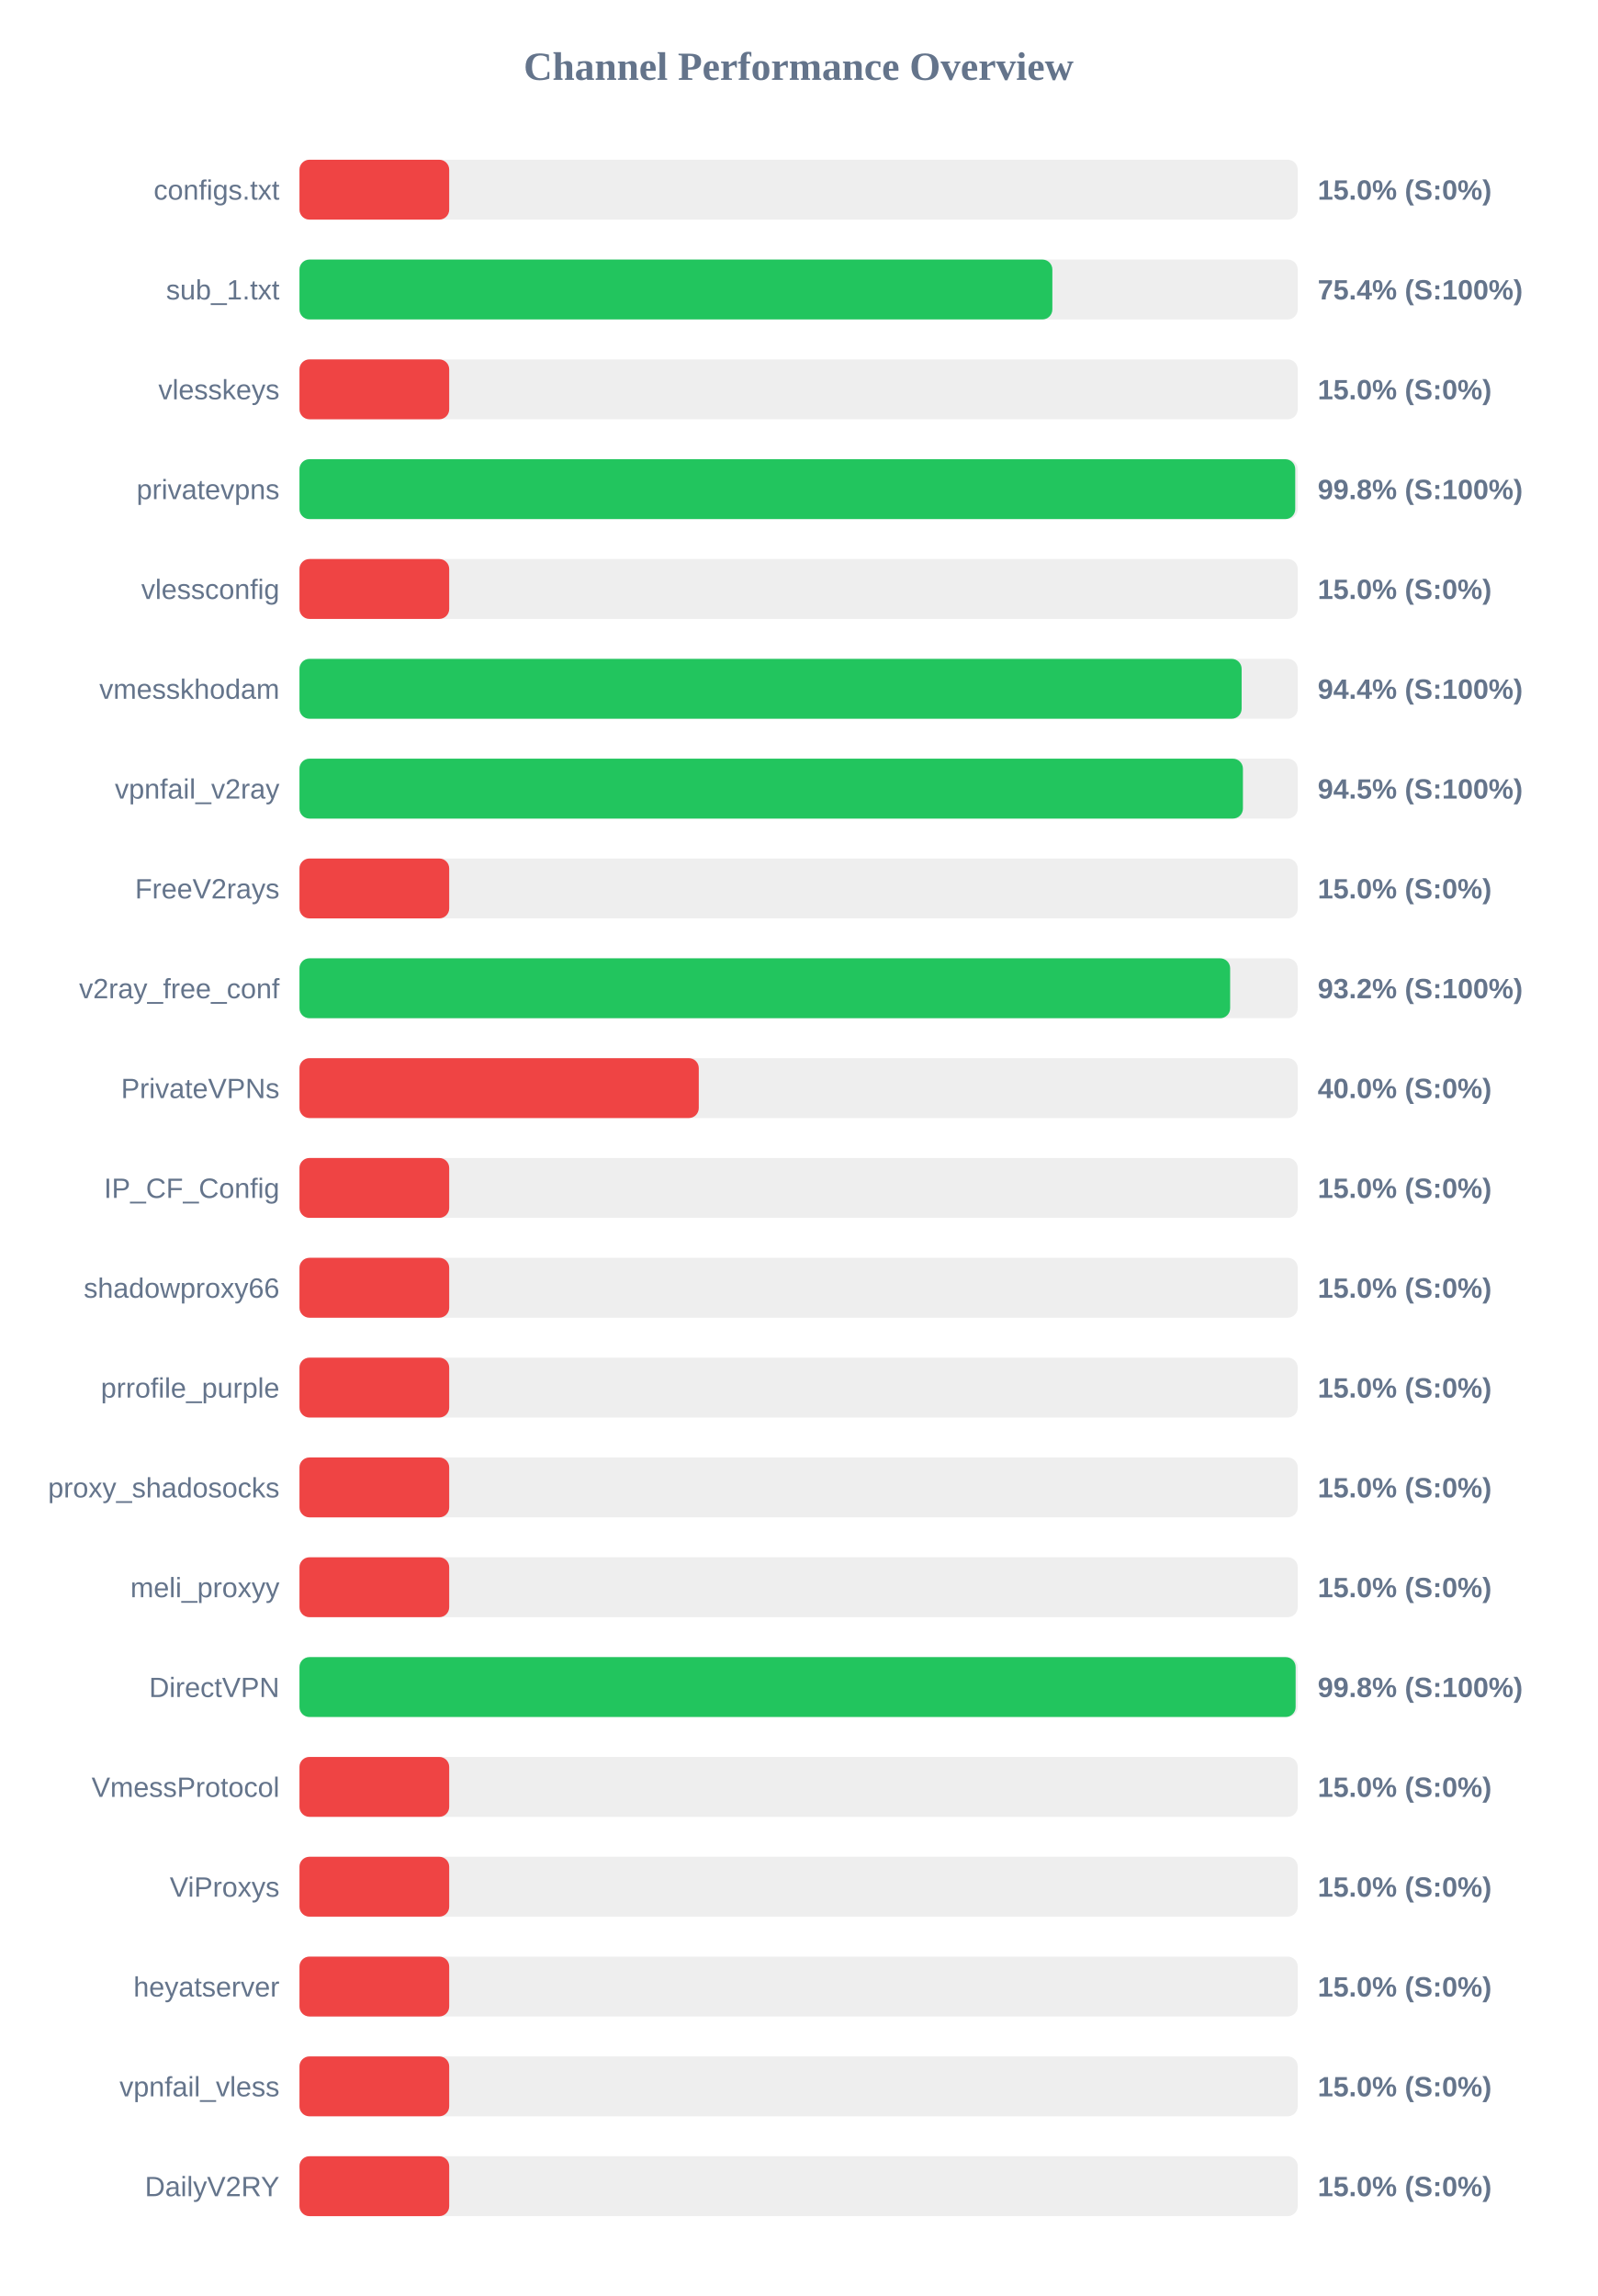
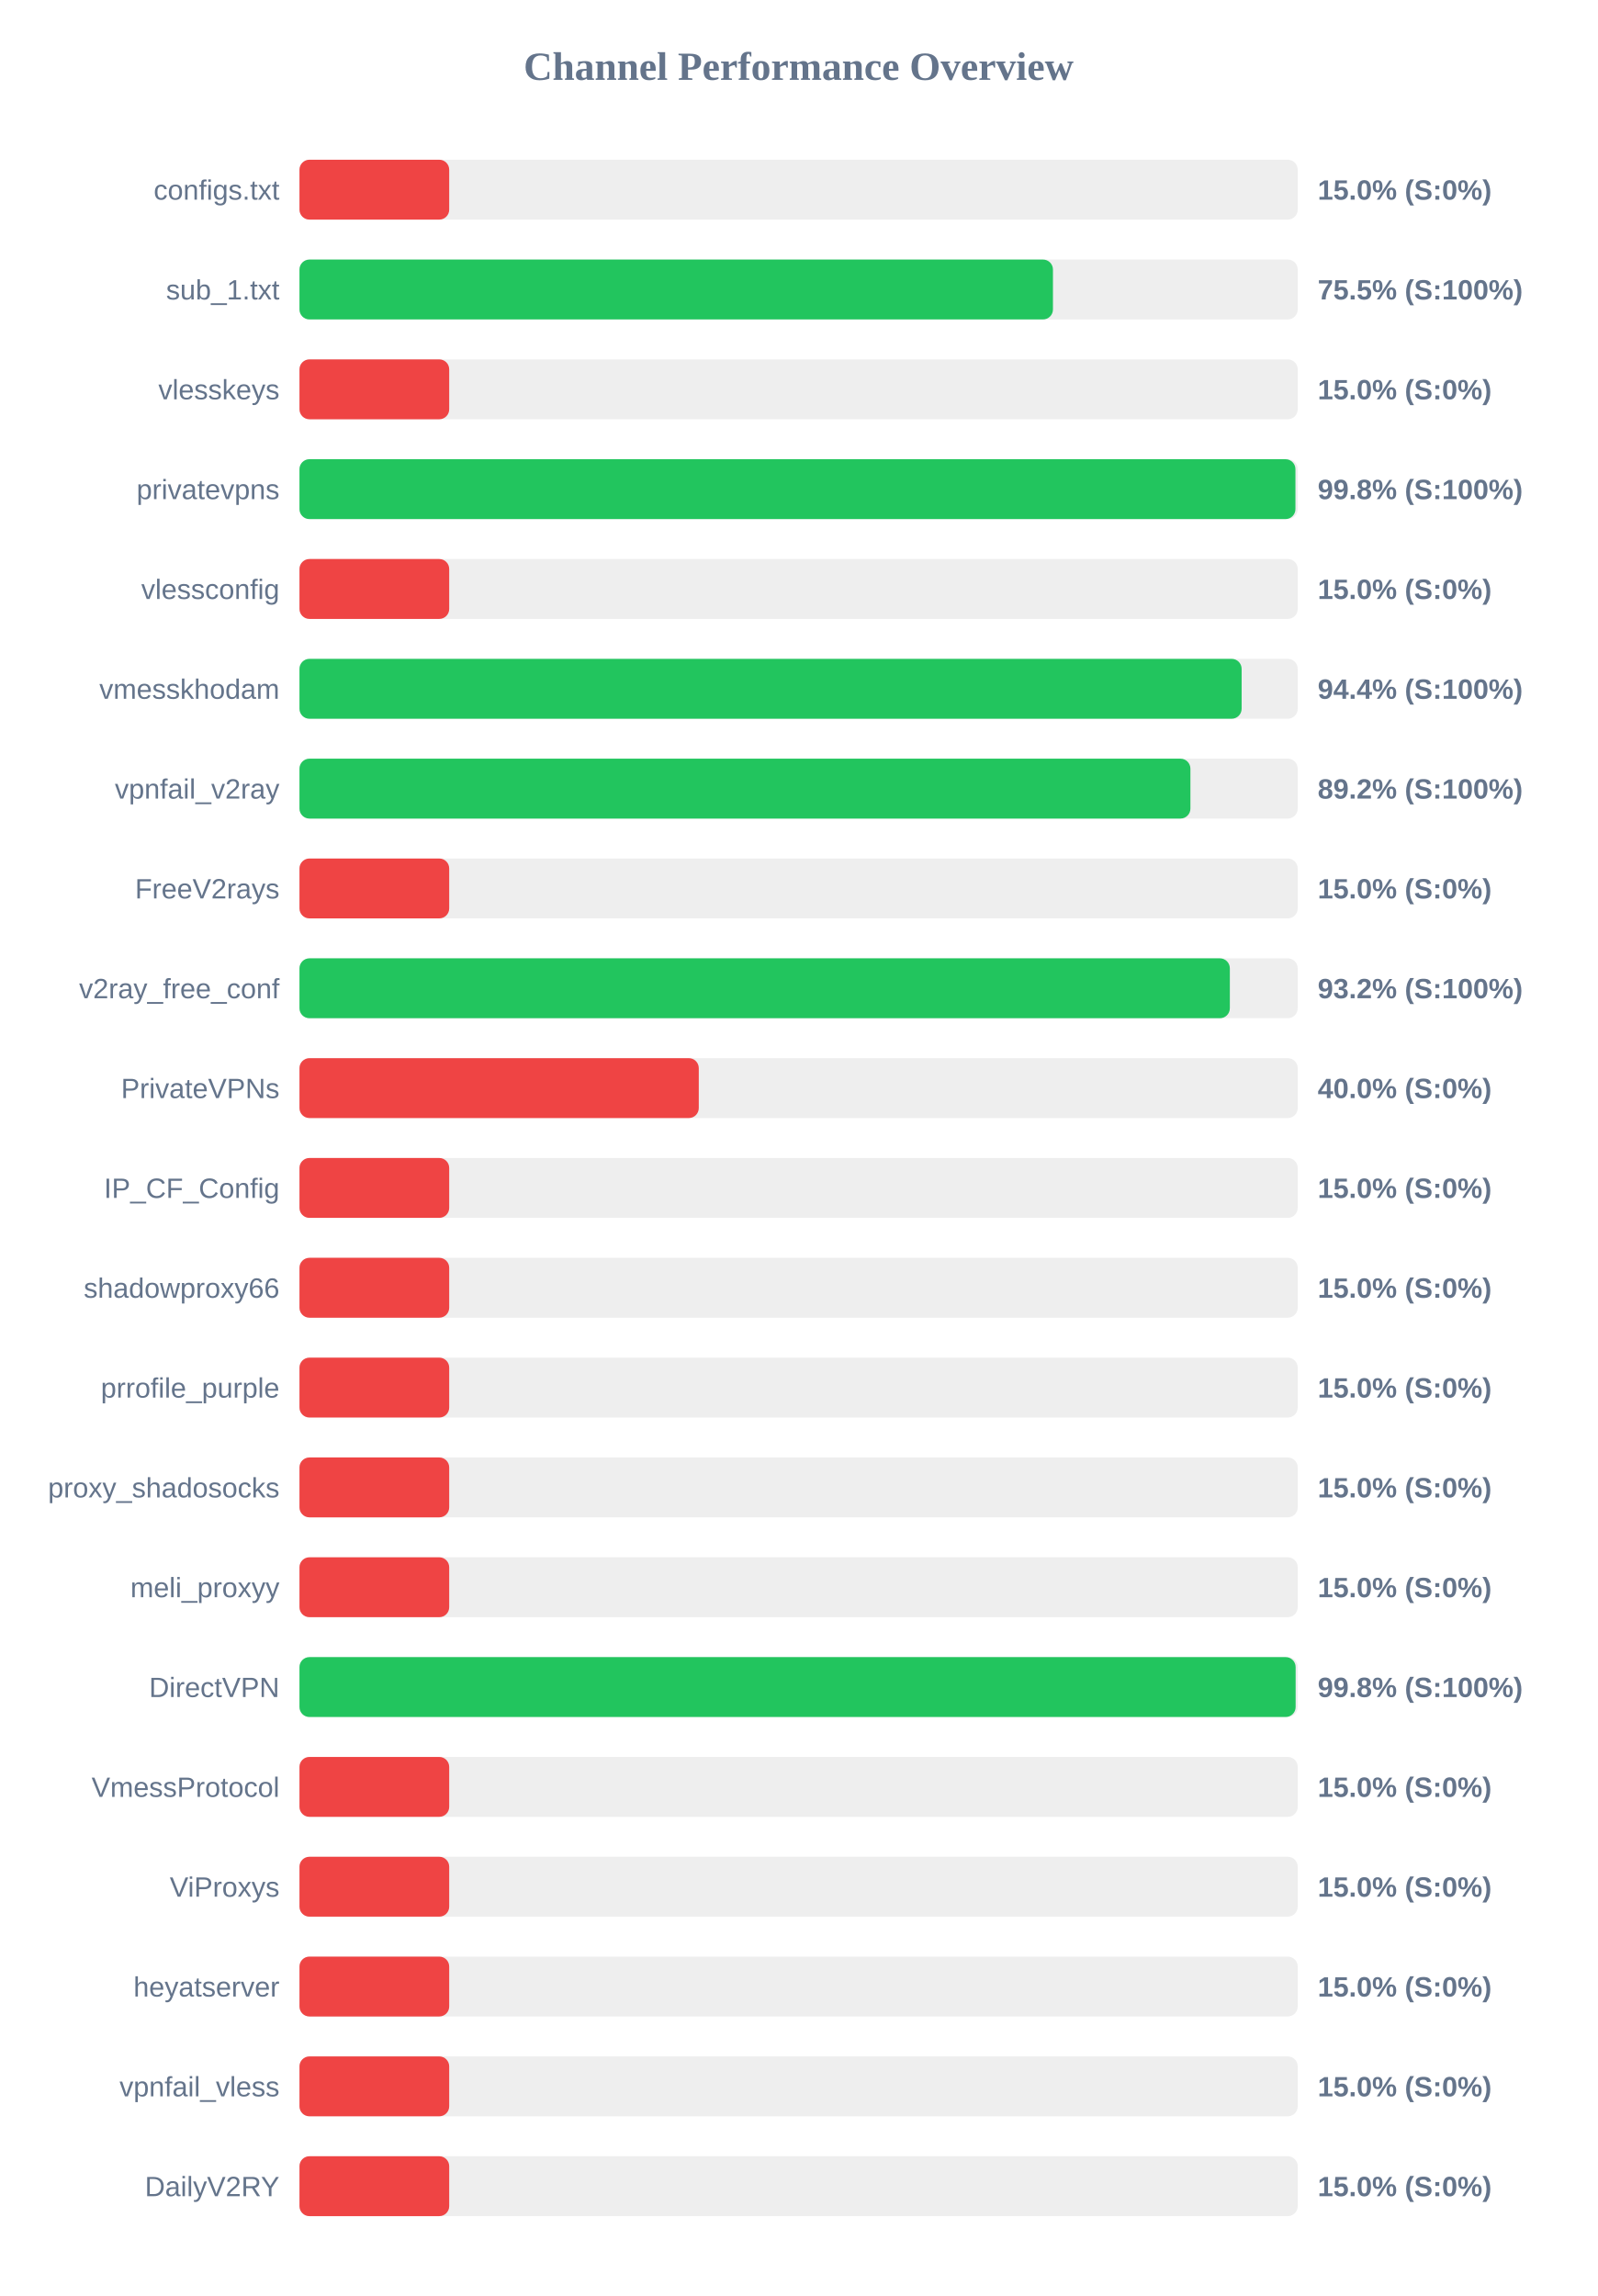
<svg xmlns="http://www.w3.org/2000/svg" width="800" height="1150" version="1.1">
  <style>
        .row { font: 14px Arial; fill: #64748b; }
        .score { font: bold 14px Arial; fill: #64748b; }
    </style>
  <text x="400" y="40" text-anchor="middle" font-size="20px" font-weight="bold" fill="#64748b">Channel Performance Overview</text>
  <rect x="150" y="80" width="500" height="30" fill="#eee" rx="5" />
  <rect x="150" y="80" width="75.0" height="30" fill="#ef4444" rx="5" />
  <text x="140" y="100" text-anchor="end" class="row">configs.txt</text>
  <text x="660" y="100" text-anchor="start" class="score">15.0% (S:0%)</text>
  <rect x="150" y="130" width="500" height="30" fill="#eee" rx="5" />
-   <rect x="150" y="130" width="377.1" height="30" fill="#22c55e" rx="5" />
+   <rect x="150" y="130" width="377.4" height="30" fill="#22c55e" rx="5" />
  <text x="140" y="150" text-anchor="end" class="row">sub_1.txt</text>
-   <text x="660" y="150" text-anchor="start" class="score">75.4% (S:100%)</text>
+   <text x="660" y="150" text-anchor="start" class="score">75.5% (S:100%)</text>
  <rect x="150" y="180" width="500" height="30" fill="#eee" rx="5" />
  <rect x="150" y="180" width="75.0" height="30" fill="#ef4444" rx="5" />
  <text x="140" y="200" text-anchor="end" class="row">vlesskeys</text>
  <text x="660" y="200" text-anchor="start" class="score">15.0% (S:0%)</text>
  <rect x="150" y="230" width="500" height="30" fill="#eee" rx="5" />
-   <rect x="150" y="230" width="498.75" height="30" fill="#22c55e" rx="5" />
+   <rect x="150" y="230" width="498.85" height="30" fill="#22c55e" rx="5" />
  <text x="140" y="250" text-anchor="end" class="row">privatevpns</text>
  <text x="660" y="250" text-anchor="start" class="score">99.8% (S:100%)</text>
  <rect x="150" y="280" width="500" height="30" fill="#eee" rx="5" />
  <rect x="150" y="280" width="75.0" height="30" fill="#ef4444" rx="5" />
  <text x="140" y="300" text-anchor="end" class="row">vlessconfig</text>
  <text x="660" y="300" text-anchor="start" class="score">15.0% (S:0%)</text>
  <rect x="150" y="330" width="500" height="30" fill="#eee" rx="5" />
  <rect x="150" y="330" width="471.9" height="30" fill="#22c55e" rx="5" />
  <text x="140" y="350" text-anchor="end" class="row">vmesskhodam</text>
  <text x="660" y="350" text-anchor="start" class="score">94.4% (S:100%)</text>
  <rect x="150" y="380" width="500" height="30" fill="#eee" rx="5" />
-   <rect x="150" y="380" width="472.55" height="30" fill="#22c55e" rx="5" />
+   <rect x="150" y="380" width="446.25" height="30" fill="#22c55e" rx="5" />
  <text x="140" y="400" text-anchor="end" class="row">vpnfail_v2ray</text>
-   <text x="660" y="400" text-anchor="start" class="score">94.5% (S:100%)</text>
+   <text x="660" y="400" text-anchor="start" class="score">89.2% (S:100%)</text>
  <rect x="150" y="430" width="500" height="30" fill="#eee" rx="5" />
  <rect x="150" y="430" width="75.0" height="30" fill="#ef4444" rx="5" />
  <text x="140" y="450" text-anchor="end" class="row">FreeV2rays</text>
  <text x="660" y="450" text-anchor="start" class="score">15.0% (S:0%)</text>
  <rect x="150" y="480" width="500" height="30" fill="#eee" rx="5" />
-   <rect x="150" y="480" width="466.15" height="30" fill="#22c55e" rx="5" />
+   <rect x="150" y="480" width="466.0" height="30" fill="#22c55e" rx="5" />
  <text x="140" y="500" text-anchor="end" class="row">v2ray_free_conf</text>
  <text x="660" y="500" text-anchor="start" class="score">93.2% (S:100%)</text>
  <rect x="150" y="530" width="500" height="30" fill="#eee" rx="5" />
  <rect x="150" y="530" width="200.0" height="30" fill="#ef4444" rx="5" />
  <text x="140" y="550" text-anchor="end" class="row">PrivateVPNs</text>
  <text x="660" y="550" text-anchor="start" class="score">40.0% (S:0%)</text>
  <rect x="150" y="580" width="500" height="30" fill="#eee" rx="5" />
  <rect x="150" y="580" width="75.0" height="30" fill="#ef4444" rx="5" />
  <text x="140" y="600" text-anchor="end" class="row">IP_CF_Config</text>
  <text x="660" y="600" text-anchor="start" class="score">15.0% (S:0%)</text>
  <rect x="150" y="630" width="500" height="30" fill="#eee" rx="5" />
  <rect x="150" y="630" width="75.0" height="30" fill="#ef4444" rx="5" />
  <text x="140" y="650" text-anchor="end" class="row">shadowproxy66</text>
  <text x="660" y="650" text-anchor="start" class="score">15.0% (S:0%)</text>
  <rect x="150" y="680" width="500" height="30" fill="#eee" rx="5" />
  <rect x="150" y="680" width="75.0" height="30" fill="#ef4444" rx="5" />
  <text x="140" y="700" text-anchor="end" class="row">prrofile_purple</text>
  <text x="660" y="700" text-anchor="start" class="score">15.0% (S:0%)</text>
  <rect x="150" y="730" width="500" height="30" fill="#eee" rx="5" />
  <rect x="150" y="730" width="75.0" height="30" fill="#ef4444" rx="5" />
  <text x="140" y="750" text-anchor="end" class="row">proxy_shadosocks</text>
  <text x="660" y="750" text-anchor="start" class="score">15.0% (S:0%)</text>
  <rect x="150" y="780" width="500" height="30" fill="#eee" rx="5" />
  <rect x="150" y="780" width="75.0" height="30" fill="#ef4444" rx="5" />
  <text x="140" y="800" text-anchor="end" class="row">meli_proxyy</text>
  <text x="660" y="800" text-anchor="start" class="score">15.0% (S:0%)</text>
  <rect x="150" y="830" width="500" height="30" fill="#eee" rx="5" />
  <rect x="150" y="830" width="498.95" height="30" fill="#22c55e" rx="5" />
  <text x="140" y="850" text-anchor="end" class="row">DirectVPN</text>
  <text x="660" y="850" text-anchor="start" class="score">99.8% (S:100%)</text>
  <rect x="150" y="880" width="500" height="30" fill="#eee" rx="5" />
  <rect x="150" y="880" width="75.0" height="30" fill="#ef4444" rx="5" />
  <text x="140" y="900" text-anchor="end" class="row">VmessProtocol</text>
  <text x="660" y="900" text-anchor="start" class="score">15.0% (S:0%)</text>
  <rect x="150" y="930" width="500" height="30" fill="#eee" rx="5" />
  <rect x="150" y="930" width="75.0" height="30" fill="#ef4444" rx="5" />
  <text x="140" y="950" text-anchor="end" class="row">ViProxys</text>
  <text x="660" y="950" text-anchor="start" class="score">15.0% (S:0%)</text>
  <rect x="150" y="980" width="500" height="30" fill="#eee" rx="5" />
  <rect x="150" y="980" width="75.0" height="30" fill="#ef4444" rx="5" />
  <text x="140" y="1000" text-anchor="end" class="row">heyatserver</text>
  <text x="660" y="1000" text-anchor="start" class="score">15.0% (S:0%)</text>
  <rect x="150" y="1030" width="500" height="30" fill="#eee" rx="5" />
  <rect x="150" y="1030" width="75.0" height="30" fill="#ef4444" rx="5" />
  <text x="140" y="1050" text-anchor="end" class="row">vpnfail_vless</text>
  <text x="660" y="1050" text-anchor="start" class="score">15.0% (S:0%)</text>
  <rect x="150" y="1080" width="500" height="30" fill="#eee" rx="5" />
  <rect x="150" y="1080" width="75.0" height="30" fill="#ef4444" rx="5" />
  <text x="140" y="1100" text-anchor="end" class="row">DailyV2RY</text>
  <text x="660" y="1100" text-anchor="start" class="score">15.0% (S:0%)</text>
</svg>
